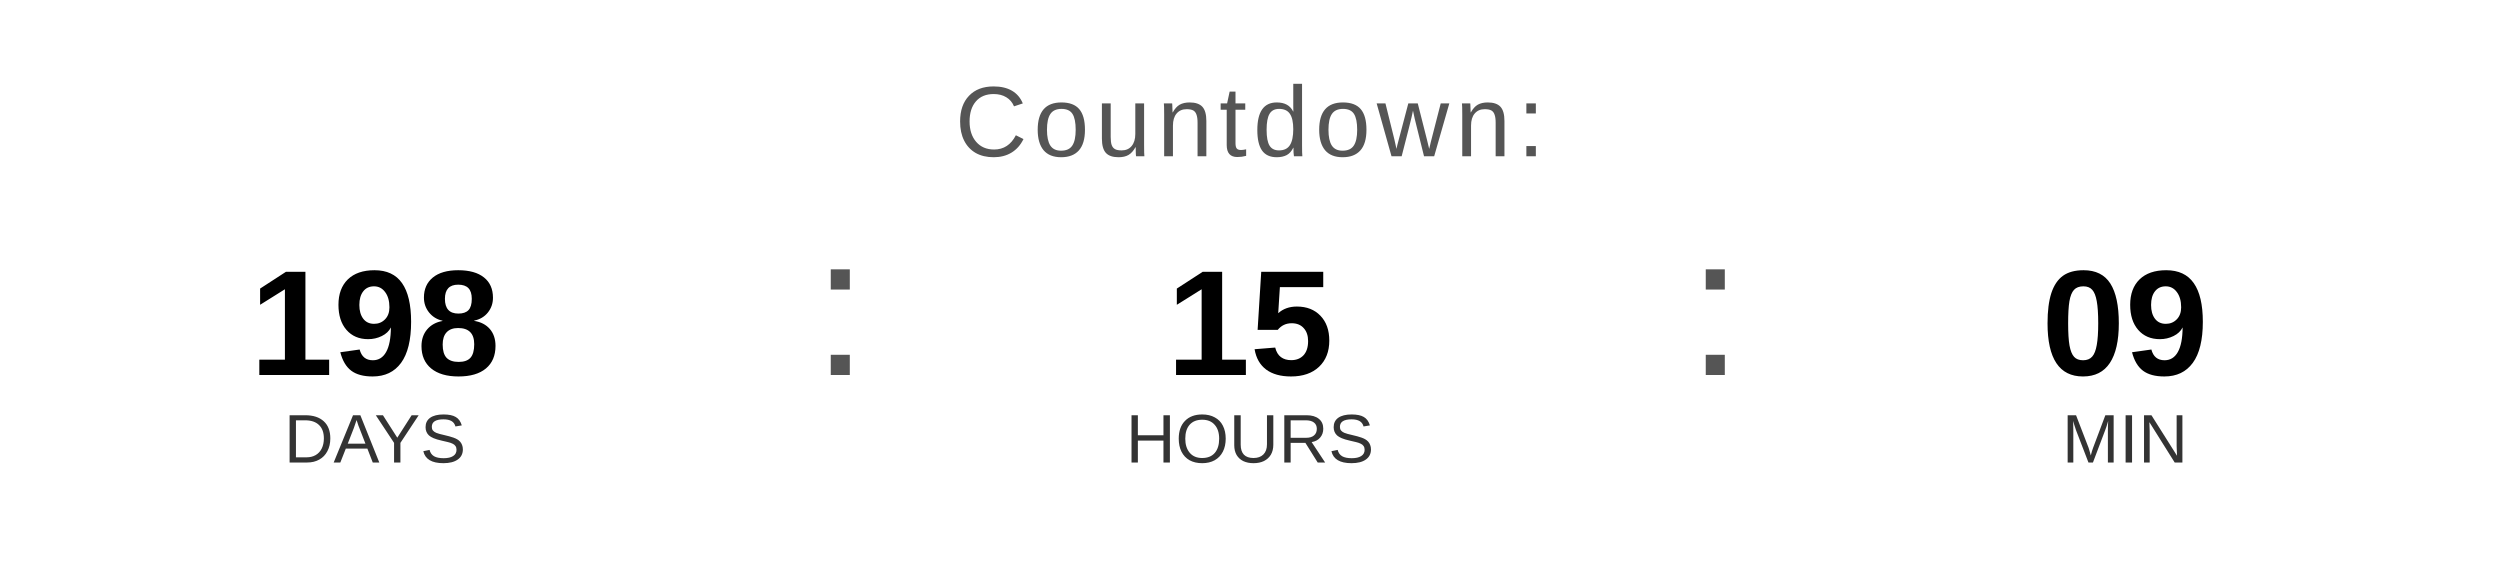
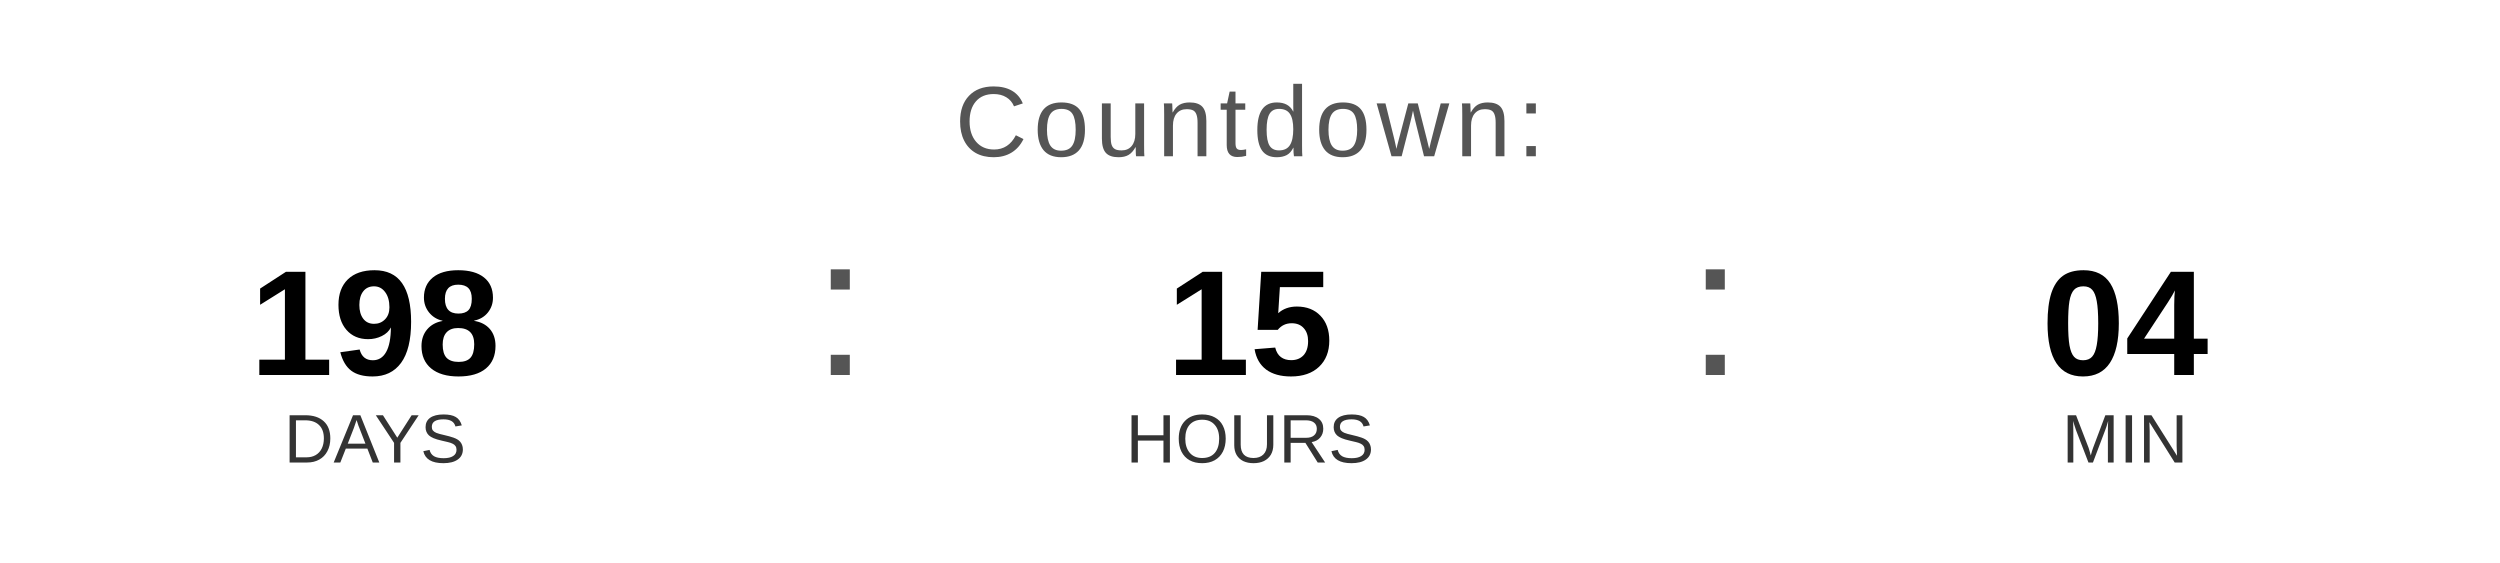
<svg xmlns="http://www.w3.org/2000/svg" width="400" height="90" viewBox="0 0 400 90">
  <text x="200" y="25" font-family="Arial, Helvetica, sans-serif" font-size="16" fill="#555555" text-anchor="middle" letter-spacing="1">
    Countdown:
  </text>
  <text x="60" y="60" font-family="Arial, Helvetica, sans-serif" font-size="24" font-weight="bold" fill="#000000" text-anchor="middle">198</text>
  <text x="60" y="74" font-family="Arial, Helvetica, sans-serif" font-size="11" fill="#333333" text-anchor="middle">DAYS</text>
  <text x="130" y="60" font-family="Arial, sans-serif" font-size="32" fill="#555555">:</text>
  <text x="200" y="60" font-family="Arial, Helvetica, sans-serif" font-size="24" font-weight="bold" fill="#000000" text-anchor="middle">15</text>
  <text x="200" y="74" font-family="Arial, Helvetica, sans-serif" font-size="11" fill="#333333" text-anchor="middle">HOURS</text>
  <text x="270" y="60" font-family="Arial, sans-serif" font-size="32" fill="#555555">:</text>
-   <text x="340" y="60" font-family="Arial, Helvetica, sans-serif" font-size="24" font-weight="bold" fill="#000000" text-anchor="middle">09</text>
+   <text x="340" y="60" font-family="Arial, Helvetica, sans-serif" font-size="24" font-weight="bold" fill="#000000" text-anchor="middle">04</text>
  <text x="340" y="74" font-family="Arial, Helvetica, sans-serif" font-size="11" fill="#333333" text-anchor="middle">MIN</text>
</svg>
